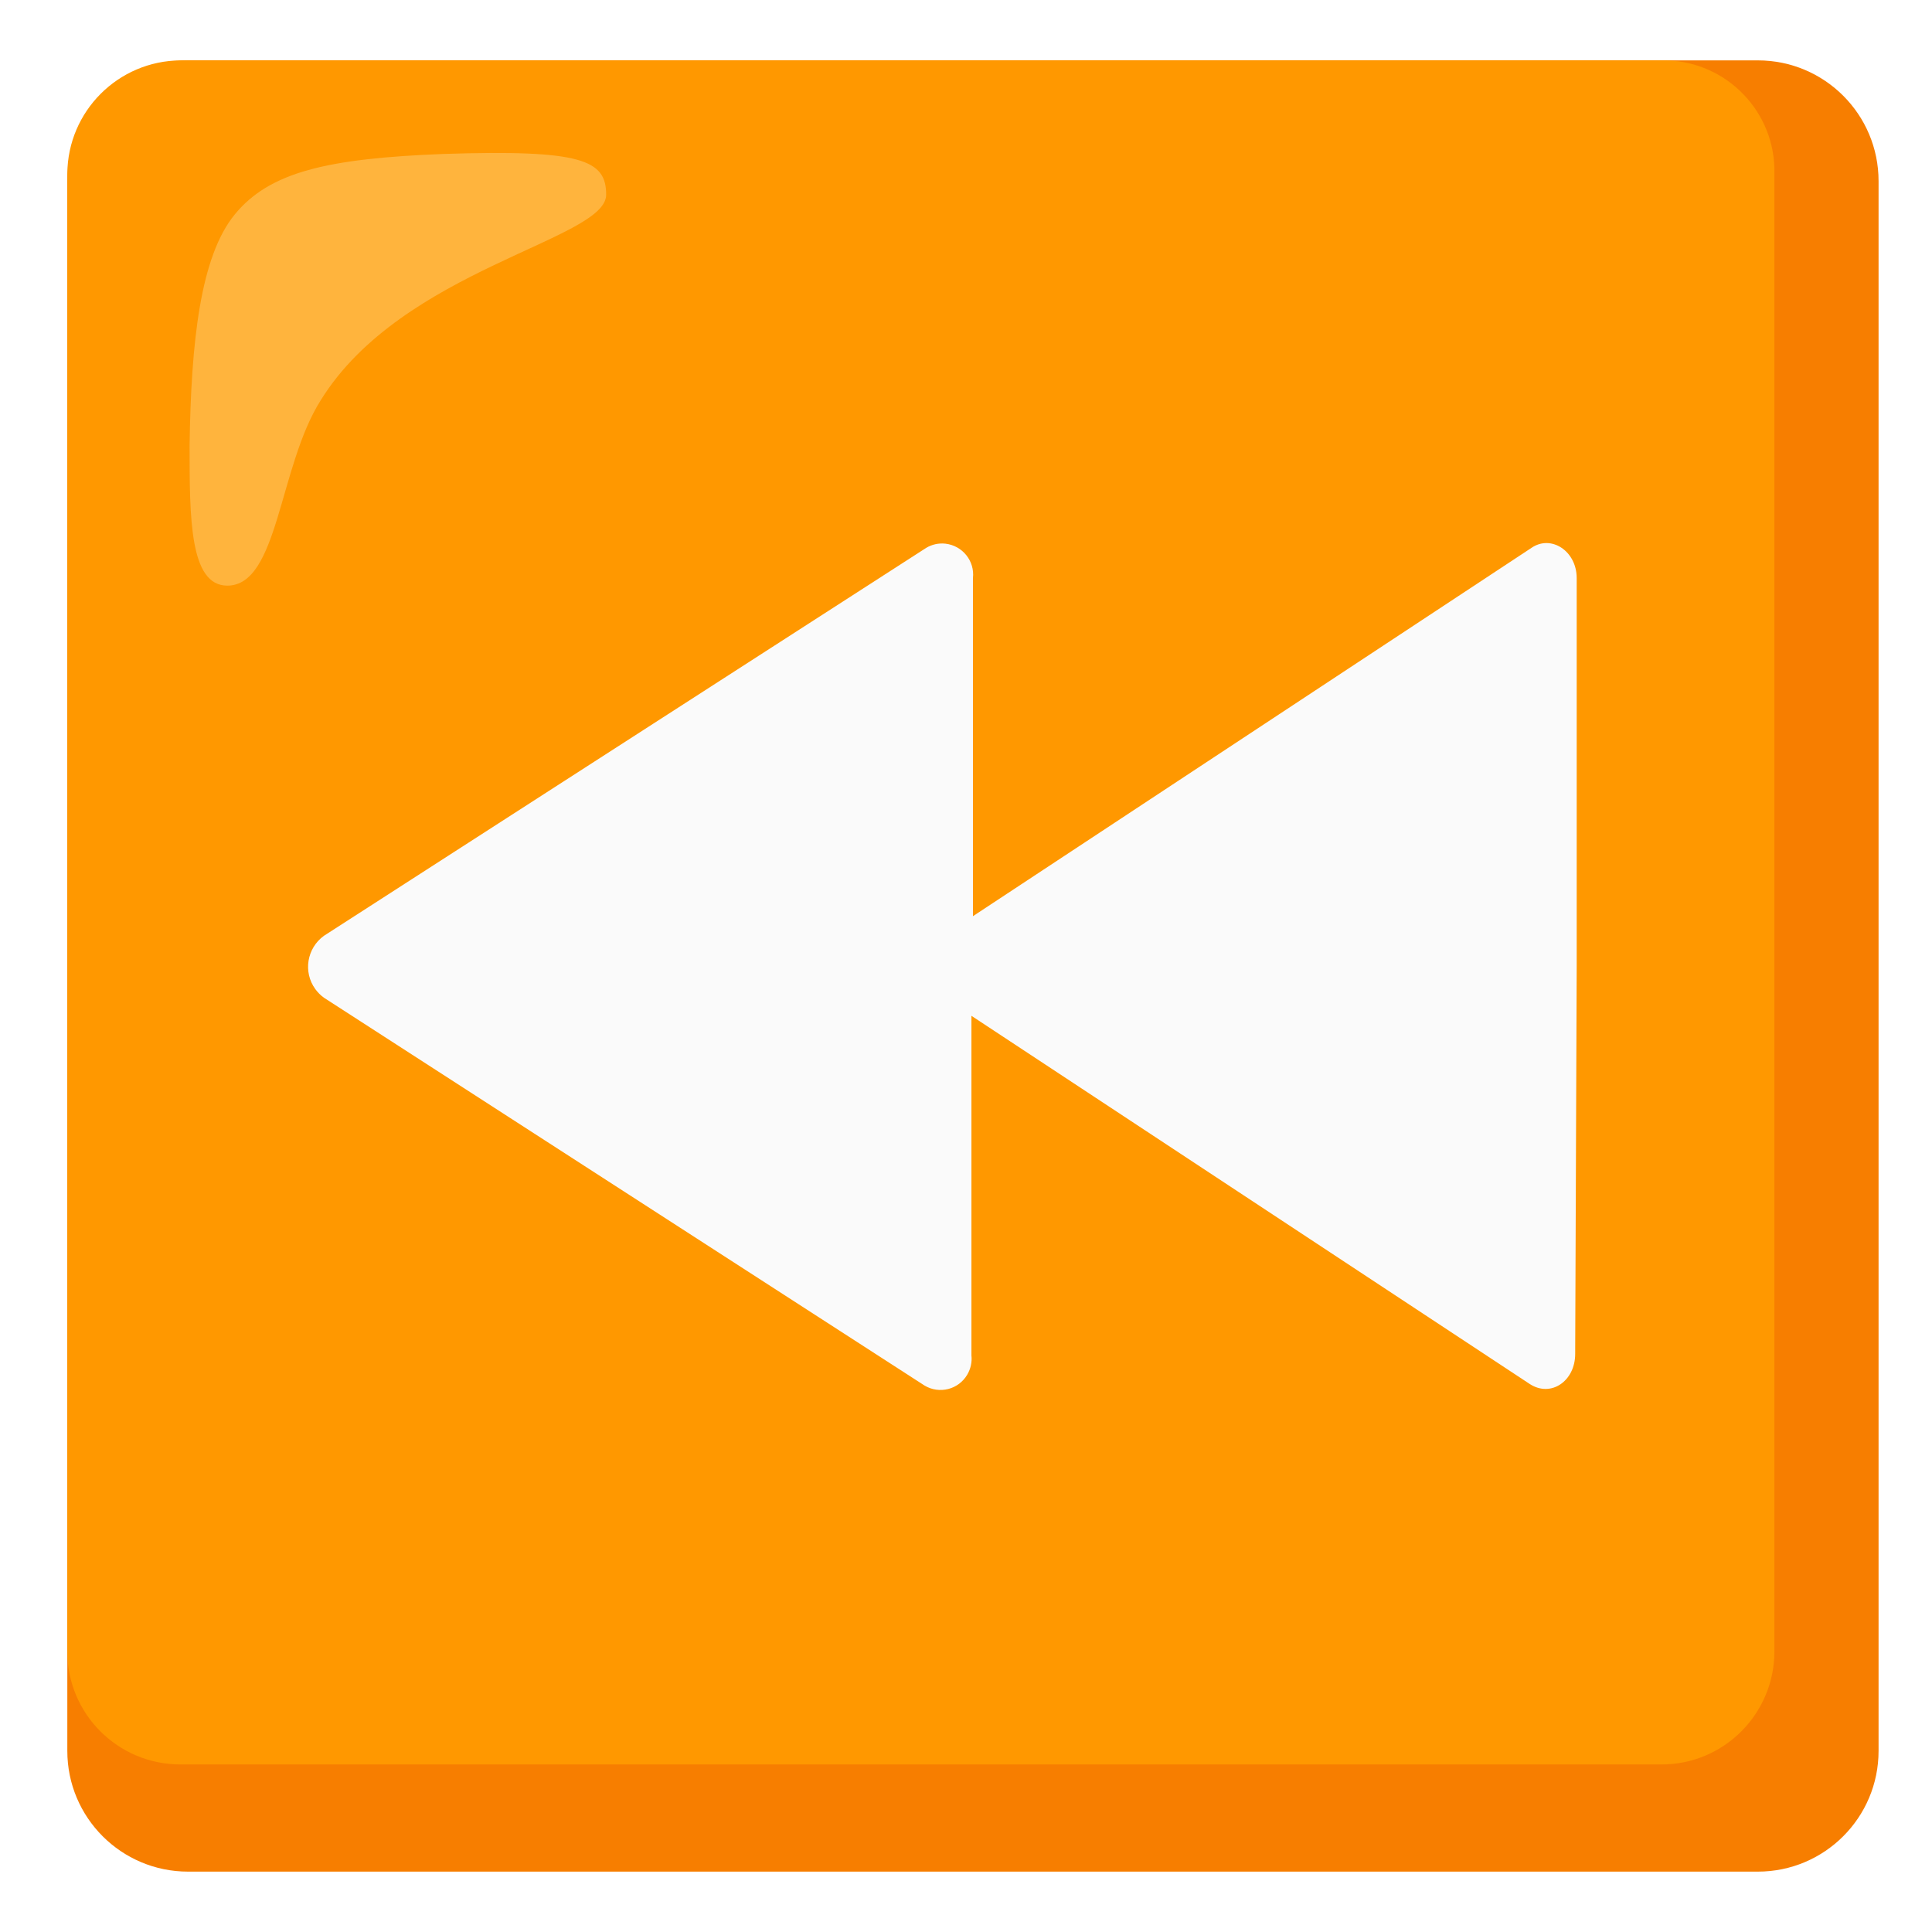
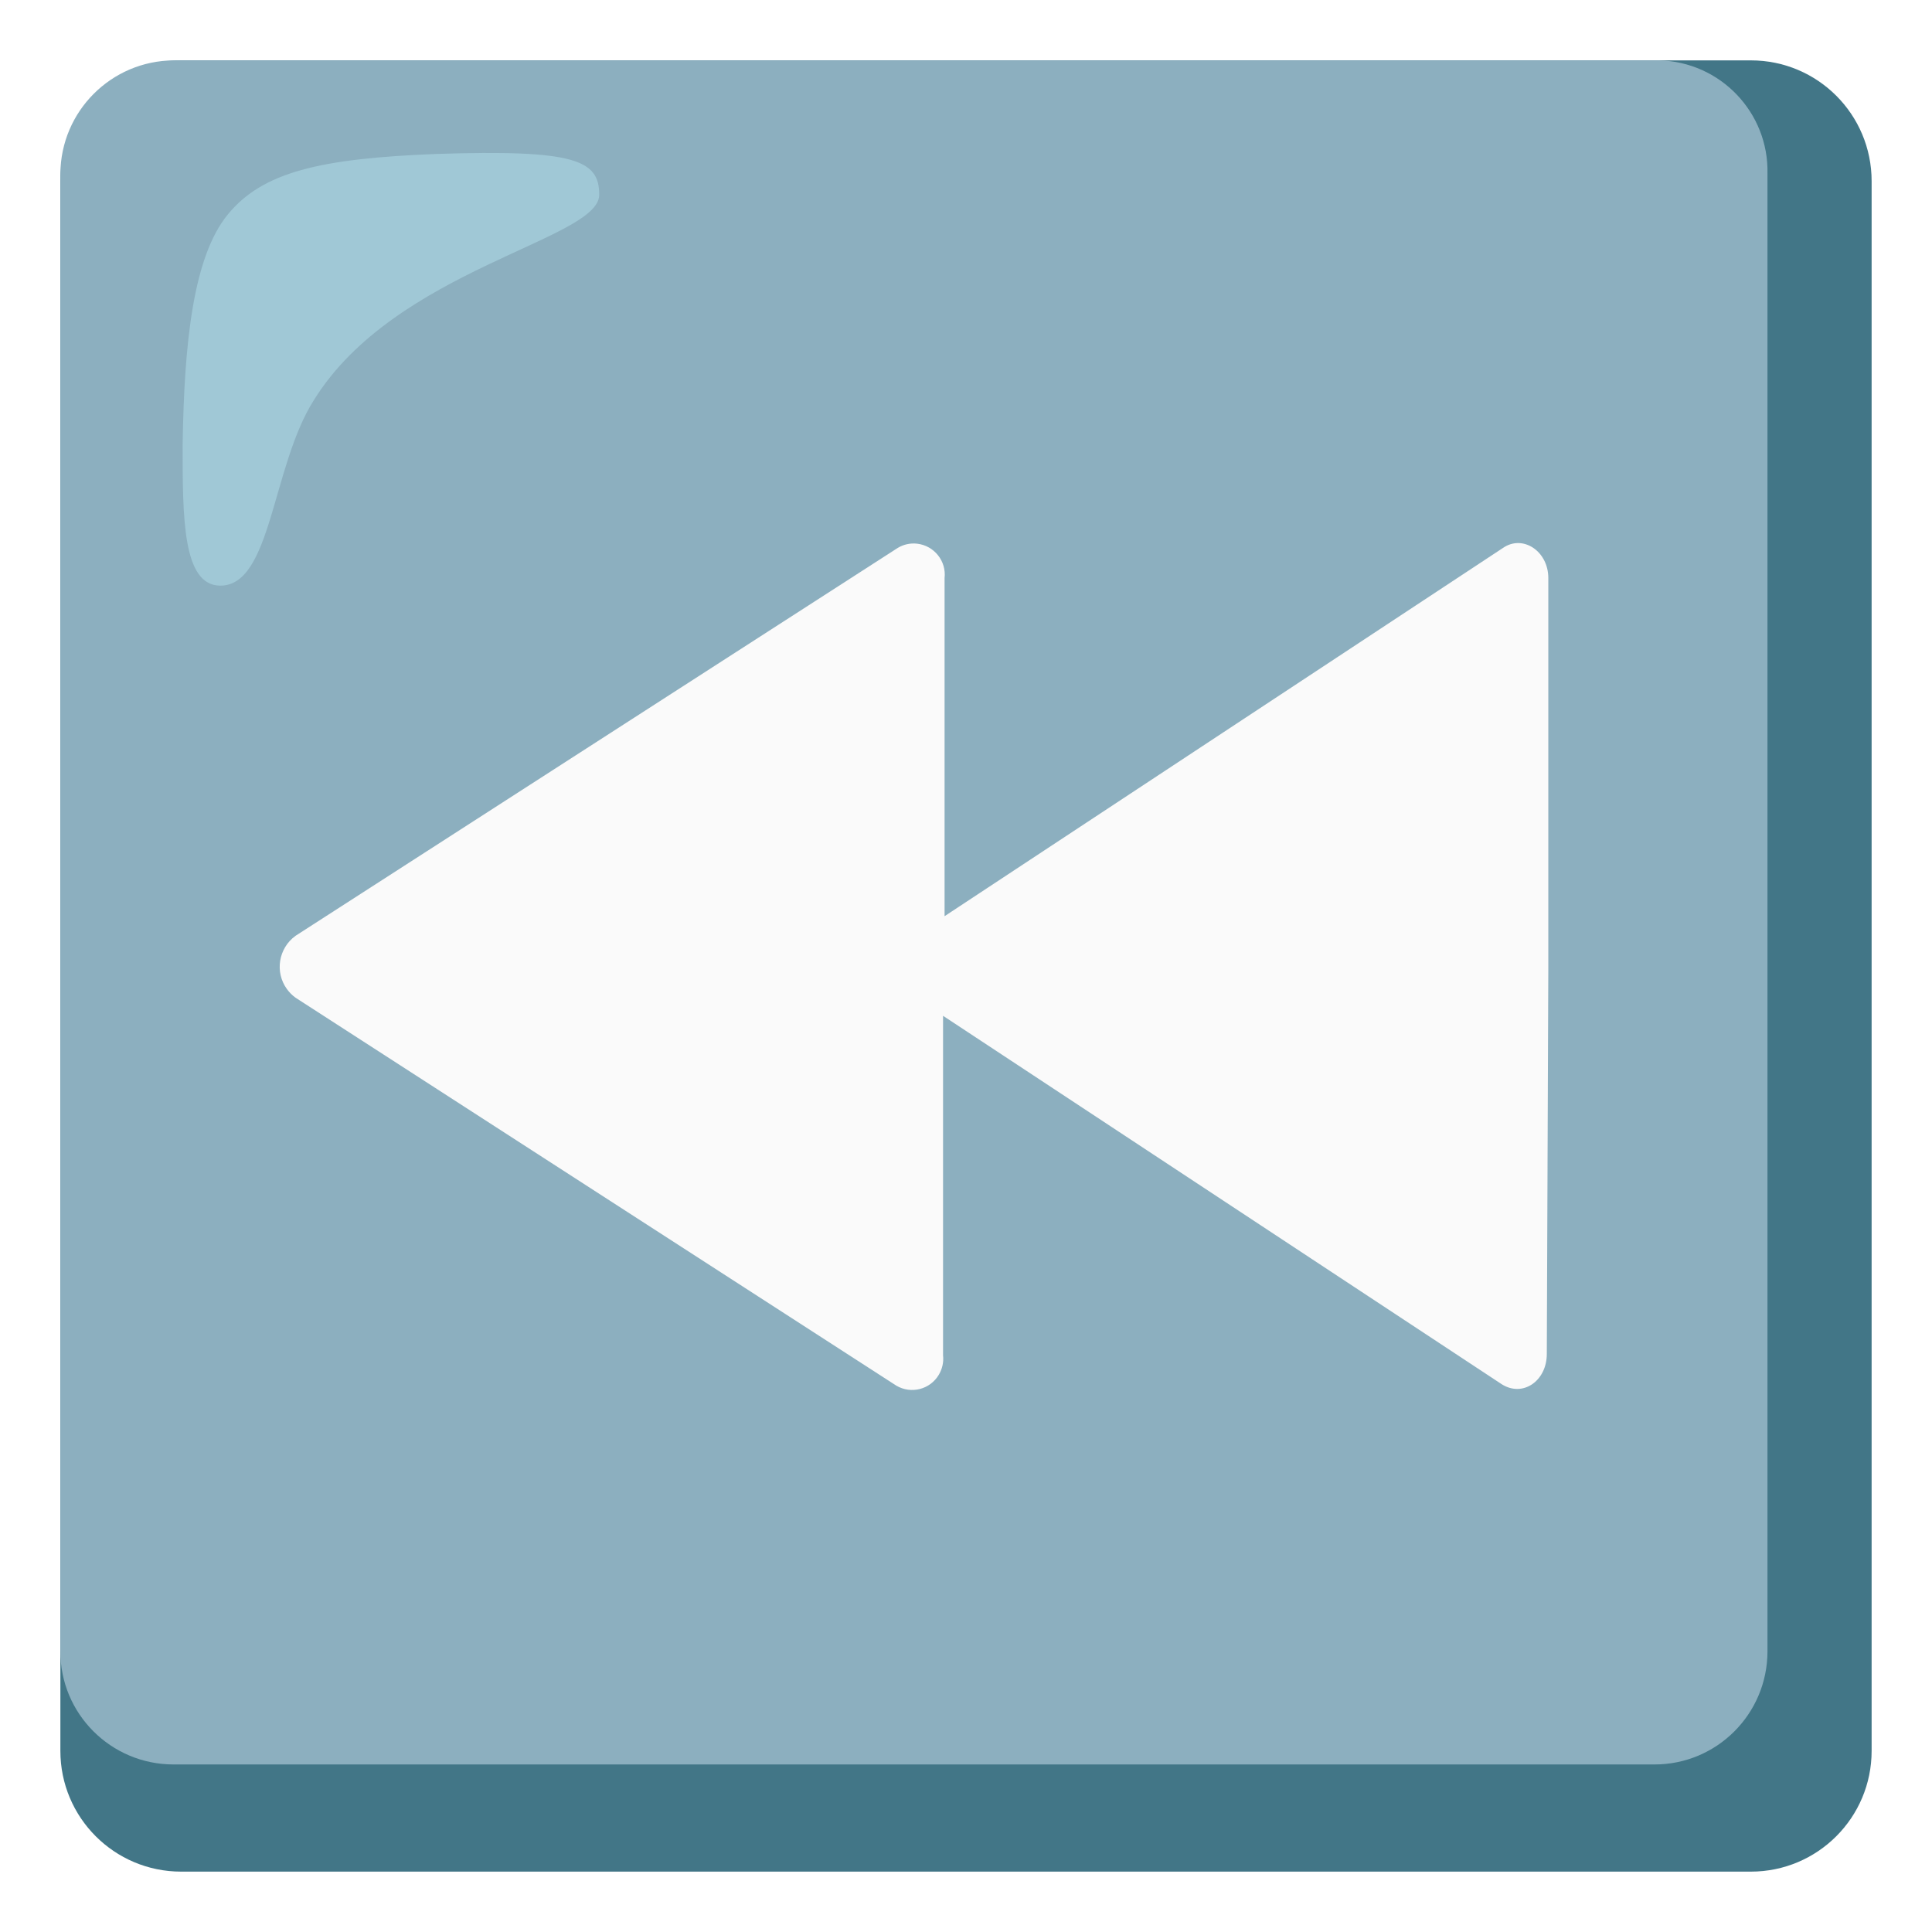
<svg xmlns="http://www.w3.org/2000/svg" enable-background="new 0 0 128 128" viewBox="0 0 128 128">
-   <path d="m116.46 4h-104c-4.42 0-8 3.58-8 8v104c0 4.42 3.58 8 8 8h104c4.42 0 8-3.58 8-8v-104c0-4.42-3.58-8-8-8z" fill="#f77e00" />
-   <path d="m110.16 4h-98.2c-4.13.03-7.47 3.37-7.5 7.5v97.9c-.01 4.14 3.34 7.49 7.48 7.5h.02 98.1c4.14.01 7.49-3.34 7.5-7.48 0-.01 0-.01 0-.02v-97.9c.09-4.05-3.13-7.41-7.18-7.5-.07 0-.15 0-.22 0z" fill="#ff9800" />
-   <path d="m40.16 12.9c0-2.3-1.6-3-10.8-2.7-7.7.3-11.5 1.2-13.8 4s-2.9 8.5-3 15.3c0 4.8 0 9.3 2.5 9.3 3.4 0 3.4-7.9 6.2-12.3 5.4-8.7 18.9-10.6 18.9-13.6z" fill="#ffbd52" opacity=".75" />
-   <path d="m104.46 64v-25.7c0-1.8-1.7-2.9-3-2l-37 24.4v-22.4c.13-1.13-.69-2.15-1.82-2.28-.45-.05-.9.05-1.28.28l-39.9 25.7c-1.13.82-1.39 2.4-.57 3.53.16.22.35.41.57.57l39.8 25.7c.98.58 2.24.26 2.82-.72.23-.39.33-.84.28-1.28v-22.5l37 24.4c1.4.9 3-.2 3-2z" fill="#fafafa" />
+   <path d="m116 4h-104c-4.42 0-8 3.58-8 8v104c0 4.42 3.58 8 8 8h104c4.42 0 8-3.58 8-8v-104c0-4.42-3.58-8-8-8z" fill="#427687" />
+   <path d="m109.7 4h-98.2c-4.13.03-7.47 3.37-7.5 7.5v97.9c-.01 4.14 3.34 7.49 7.48 7.5h.02 98.1c4.14.01 7.49-3.34 7.5-7.48 0-.01 0-.01 0-.02v-97.9c.09-4.05-3.13-7.41-7.18-7.5-.07 0-.15 0-.22 0z" fill="#8cafbf" />
+   <path d="m39.7 12.9c0-2.3-1.6-3-10.8-2.7-7.7.3-11.5 1.2-13.8 4s-2.9 8.5-3 15.3c0 4.8 0 9.3 2.5 9.3 3.4 0 3.4-7.9 6.2-12.3 5.4-8.7 18.9-10.6 18.9-13.6z" fill="#b4e1ed" opacity=".5" />
+   <path d="m102.58 64v-25.7c0-1.8-1.7-2.9-3-2l-37 24.4v-22.4c.13-1.13-.69-2.15-1.82-2.28-.45-.05-.9.05-1.28.28l-39.9 25.7c-1.13.82-1.39 2.4-.57 3.53.16.22.35.41.57.57l39.8 25.7c.98.58 2.24.26 2.82-.72.23-.39.33-.84.28-1.28v-22.5l37 24.4c1.4.9 3-.2 3-2z" fill="#fafafa" />
</svg>
